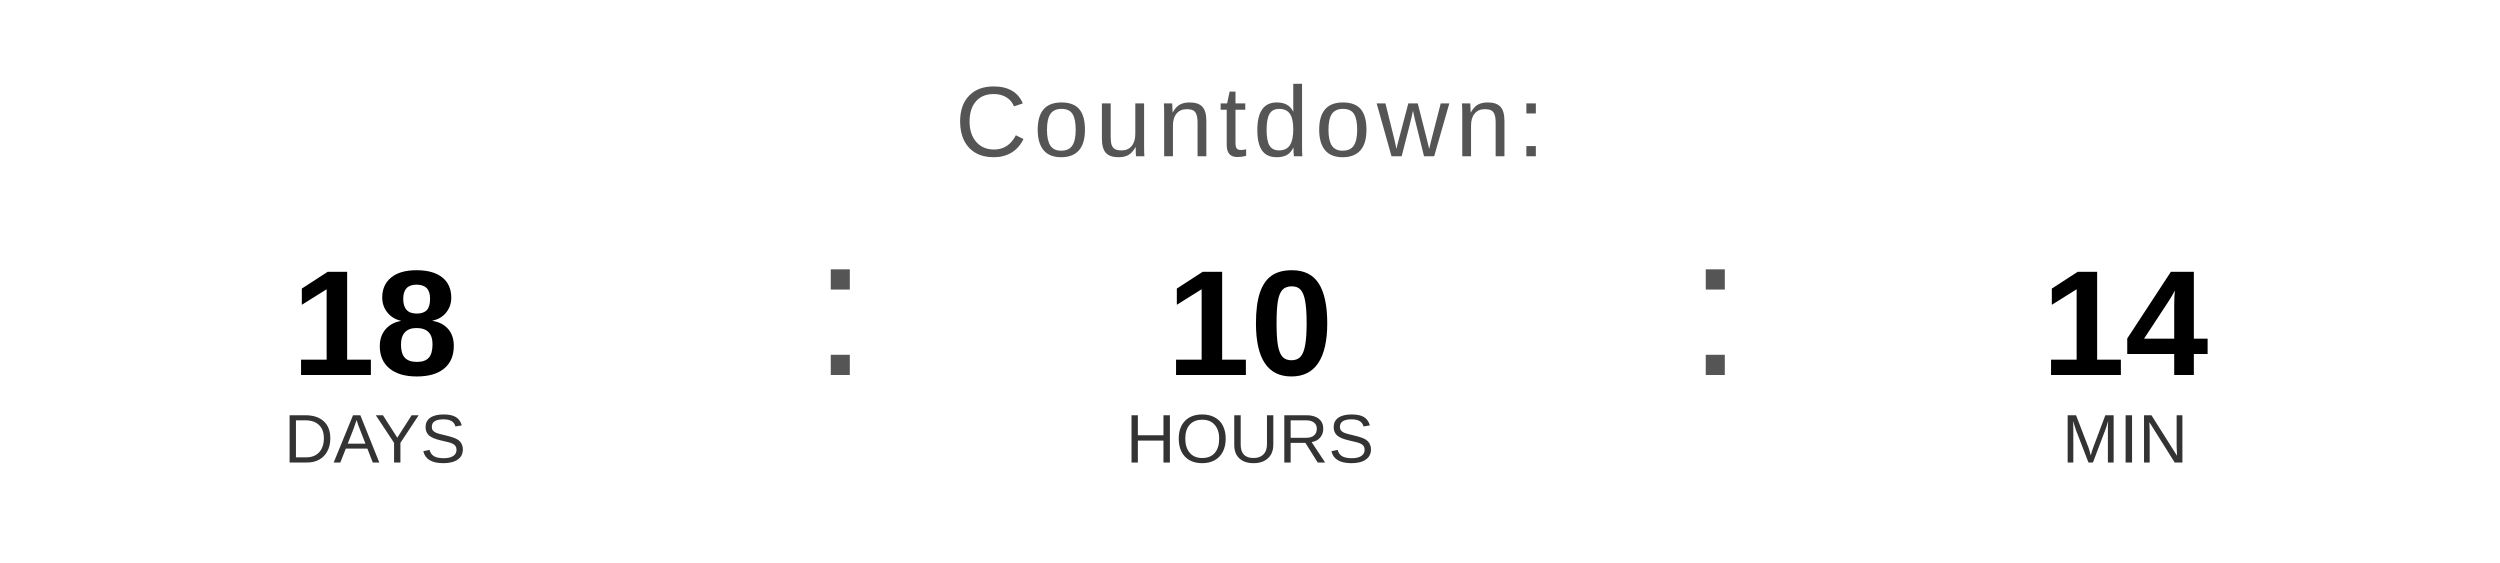
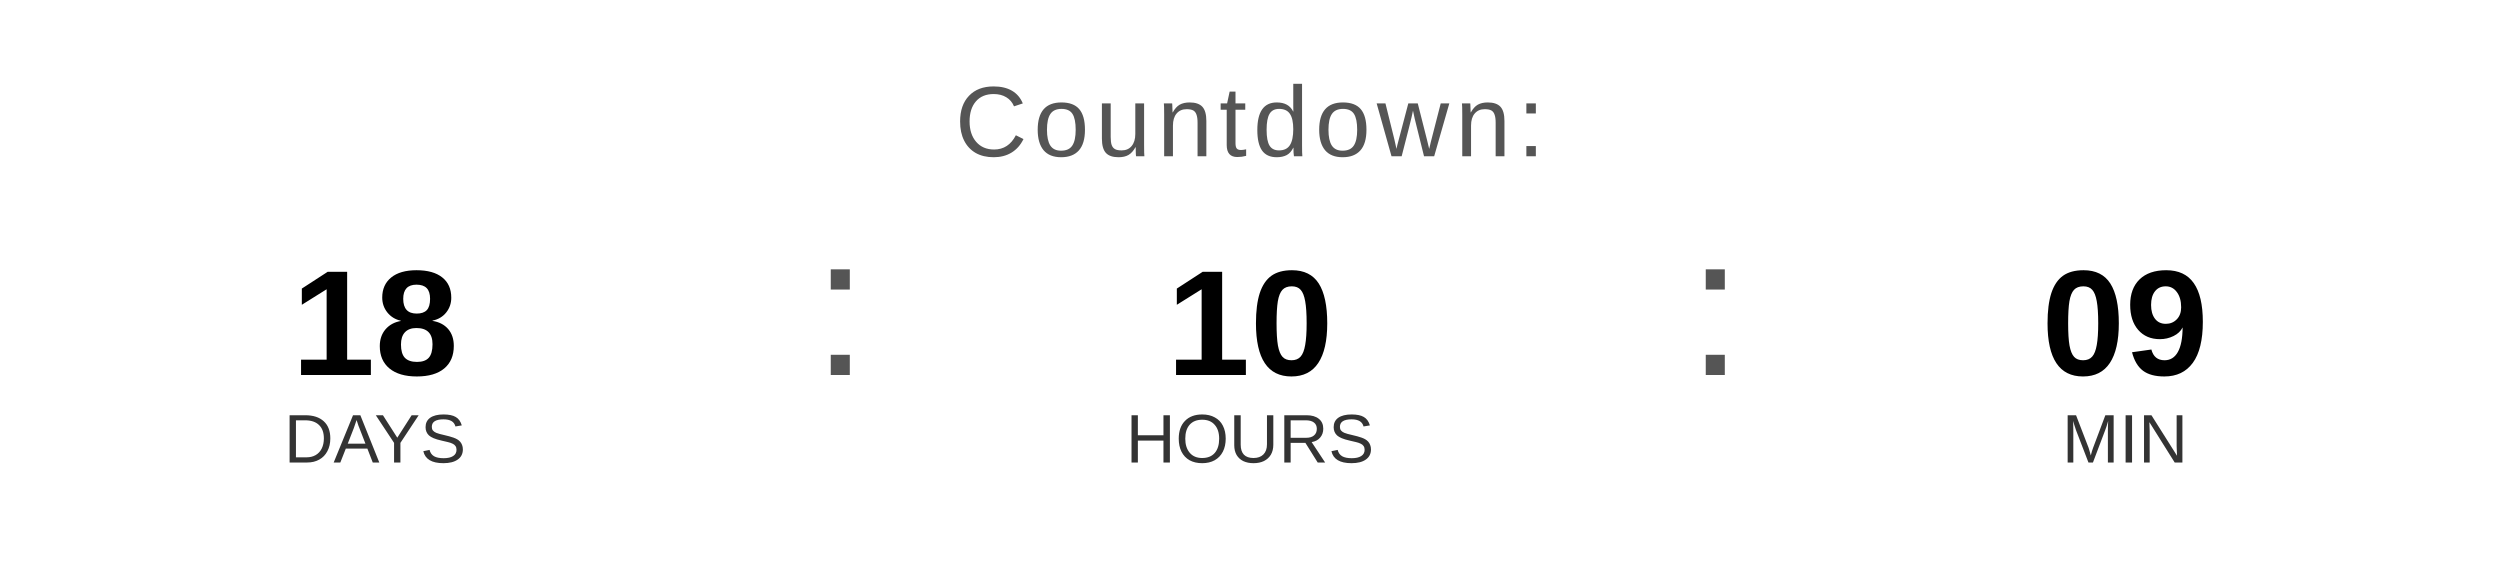
<svg xmlns="http://www.w3.org/2000/svg" width="400" height="90" viewBox="0 0 400 90">
  <text x="200" y="25" font-family="Arial, Helvetica, sans-serif" font-size="16" fill="#555555" text-anchor="middle" letter-spacing="1">
    Countdown:
  </text>
  <text x="60" y="60" font-family="Arial, Helvetica, sans-serif" font-size="24" font-weight="bold" fill="#000000" text-anchor="middle">18</text>
  <text x="60" y="74" font-family="Arial, Helvetica, sans-serif" font-size="11" fill="#333333" text-anchor="middle">DAYS</text>
  <text x="130" y="60" font-family="Arial, sans-serif" font-size="32" fill="#555555">:</text>
  <text x="200" y="60" font-family="Arial, Helvetica, sans-serif" font-size="24" font-weight="bold" fill="#000000" text-anchor="middle">10</text>
  <text x="200" y="74" font-family="Arial, Helvetica, sans-serif" font-size="11" fill="#333333" text-anchor="middle">HOURS</text>
  <text x="270" y="60" font-family="Arial, sans-serif" font-size="32" fill="#555555">:</text>
-   <text x="340" y="60" font-family="Arial, Helvetica, sans-serif" font-size="24" font-weight="bold" fill="#000000" text-anchor="middle">14</text>
+   <text x="340" y="60" font-family="Arial, Helvetica, sans-serif" font-size="24" font-weight="bold" fill="#000000" text-anchor="middle">09</text>
  <text x="340" y="74" font-family="Arial, Helvetica, sans-serif" font-size="11" fill="#333333" text-anchor="middle">MIN</text>
</svg>
